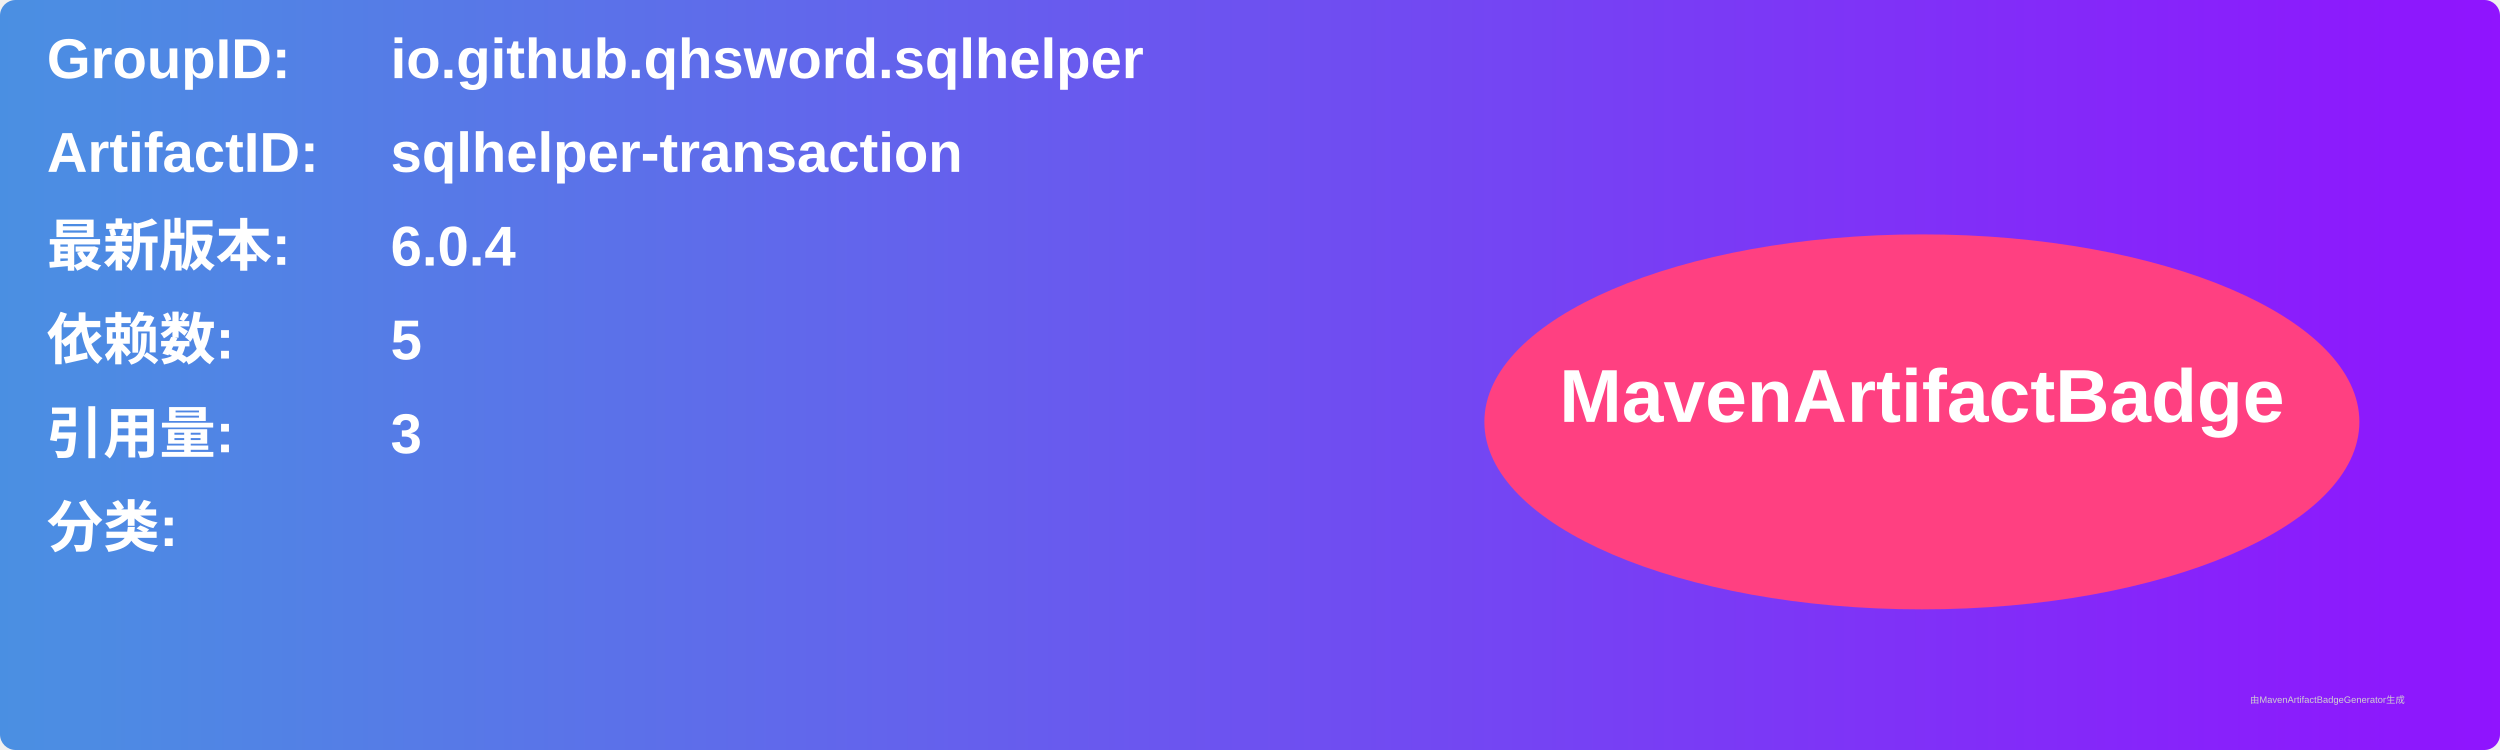
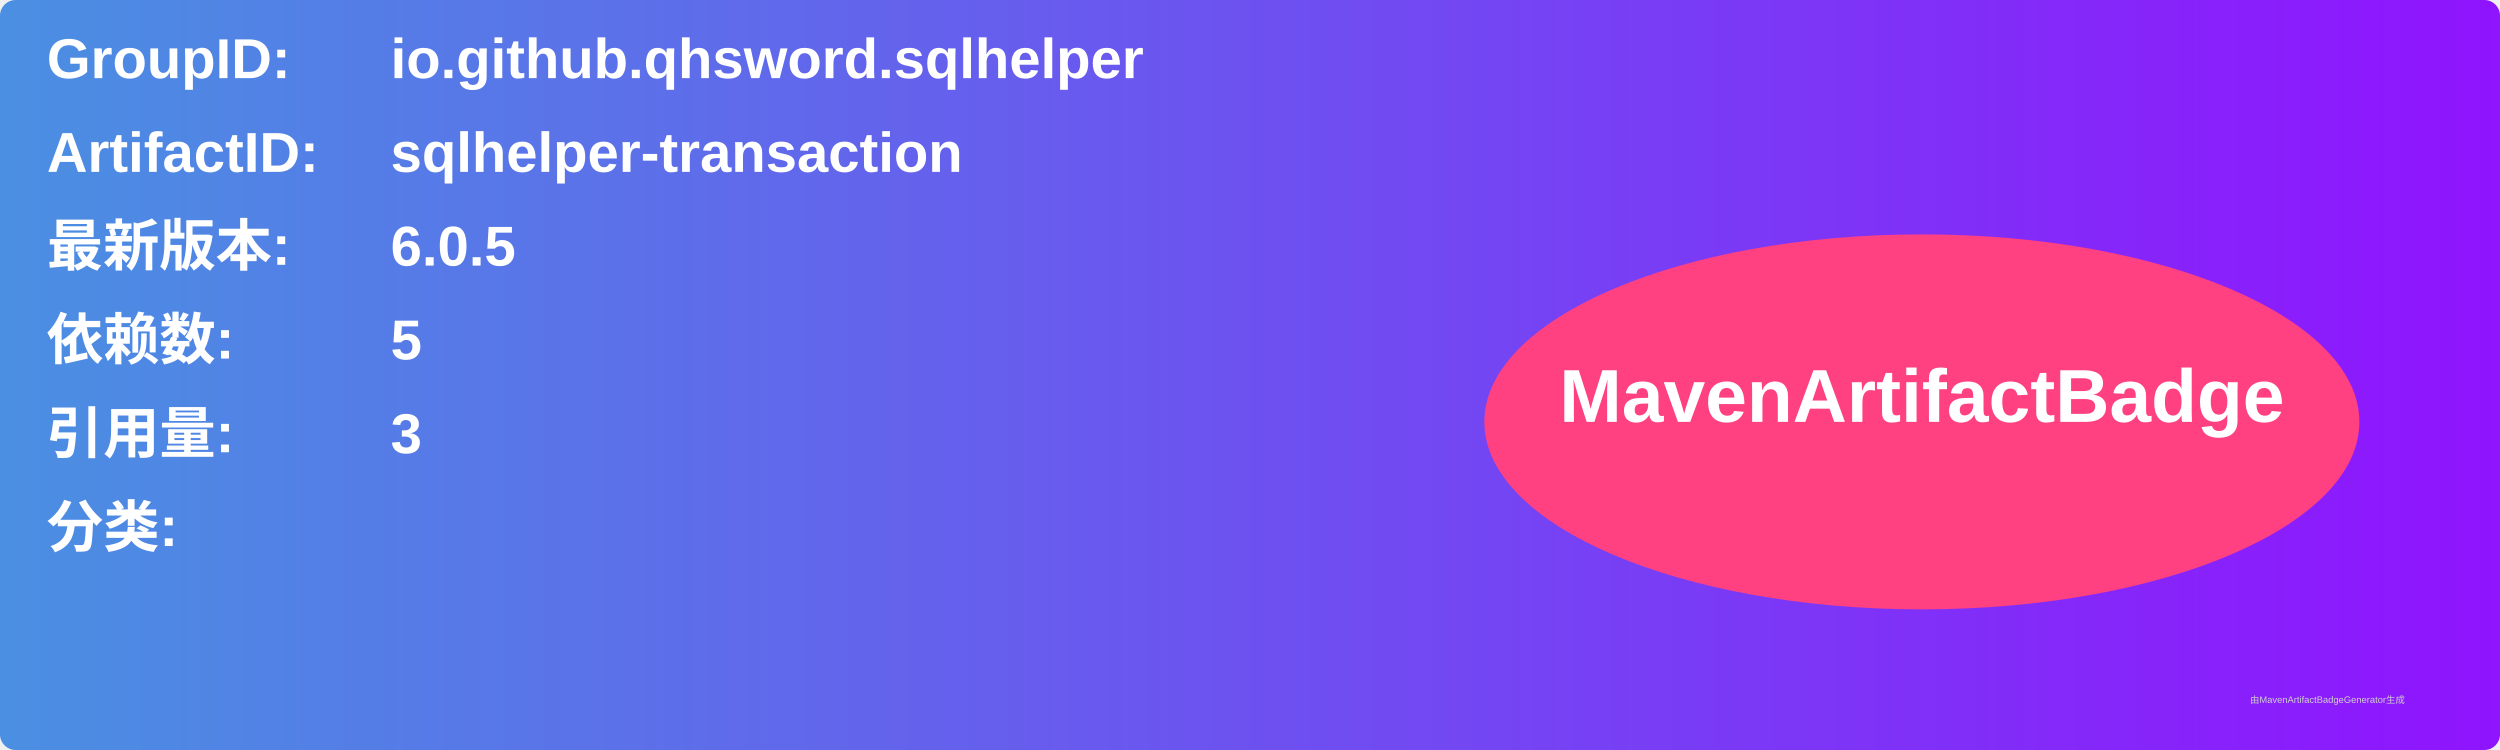
<svg xmlns="http://www.w3.org/2000/svg" width="800" height="240" viewBox="0 0 800 240">
  <linearGradient id="grad" x1="0%" y1="0%" x2="100%" y2="0%">
    <stop offset="0%" stop-color="#4a90e2" />
    <stop offset="100%" stop-color="#9013fe" />
  </linearGradient>
  <rect width="100%" height="100%" rx="5" ry="5" fill="url(#grad)" />
  <g transform="translate(15, 15)">
    <text x="0" y="10" font-family="Arial" font-size="18" fill="white" font-weight="bold" width="260">GroupID:</text>
    <text x="110" y="10" font-family="Arial" font-size="18" fill="white" font-weight="bold" width="460">io.github.qhsword.sqlhelper</text>
    <text x="0" y="40" font-family="Arial" font-size="18" fill="white" font-weight="bold" width="260">ArtifactID:</text>
    <text x="110" y="40" font-family="Arial" font-size="18" fill="white" font-weight="bold" width="460">sqlhelper-transaction</text>
    <text x="0" y="70" font-family="Arial" font-size="18" fill="white" font-weight="bold">最新版本:</text>
    <text x="110" y="70" font-family="Arial" font-size="18" fill="white" font-weight="bold">
-       <tspan font-weight="bold">6.0.4</tspan>
+       <tspan font-weight="bold">6.0.5</tspan>
    </text>
    <text x="0" y="100" font-family="Arial" font-size="18" fill="white" font-weight="bold">依赖数: </text>
    <text x="110" y="100" font-family="Arial" font-size="18" fill="white">
      <tspan font-weight="bold">5</tspan>
    </text>
    <text x="0" y="130" font-family="Arial" font-size="18" fill="white" font-weight="bold">引用量: </text>
    <text x="110" y="130" font-family="Arial" font-size="18" fill="white">
      <tspan font-weight="bold">3</tspan>
    </text>
    <text x="0" y="160" font-family="Arial" font-size="18" fill="white" font-weight="bold">分类:</text>
    <text x="10" y="190" font-family="Arial" font-size="10" fill="white">
      <tspan font-weight="bold" />
    </text>
    <ellipse cx="600" cy="120" rx="140" ry="60" fill="#ff4081" />
    <text x="600" y="120" text-anchor="middle" font-family="Arial" font-size="24" fill="white" font-weight="bold">MavenArtifactBadge</text>
  </g>
  <text x="720" y="225" font-family="Arial" font-size="3" fill="#d0d0d0">由MavenArtifactBadgeGenerator生成</text>
</svg>
